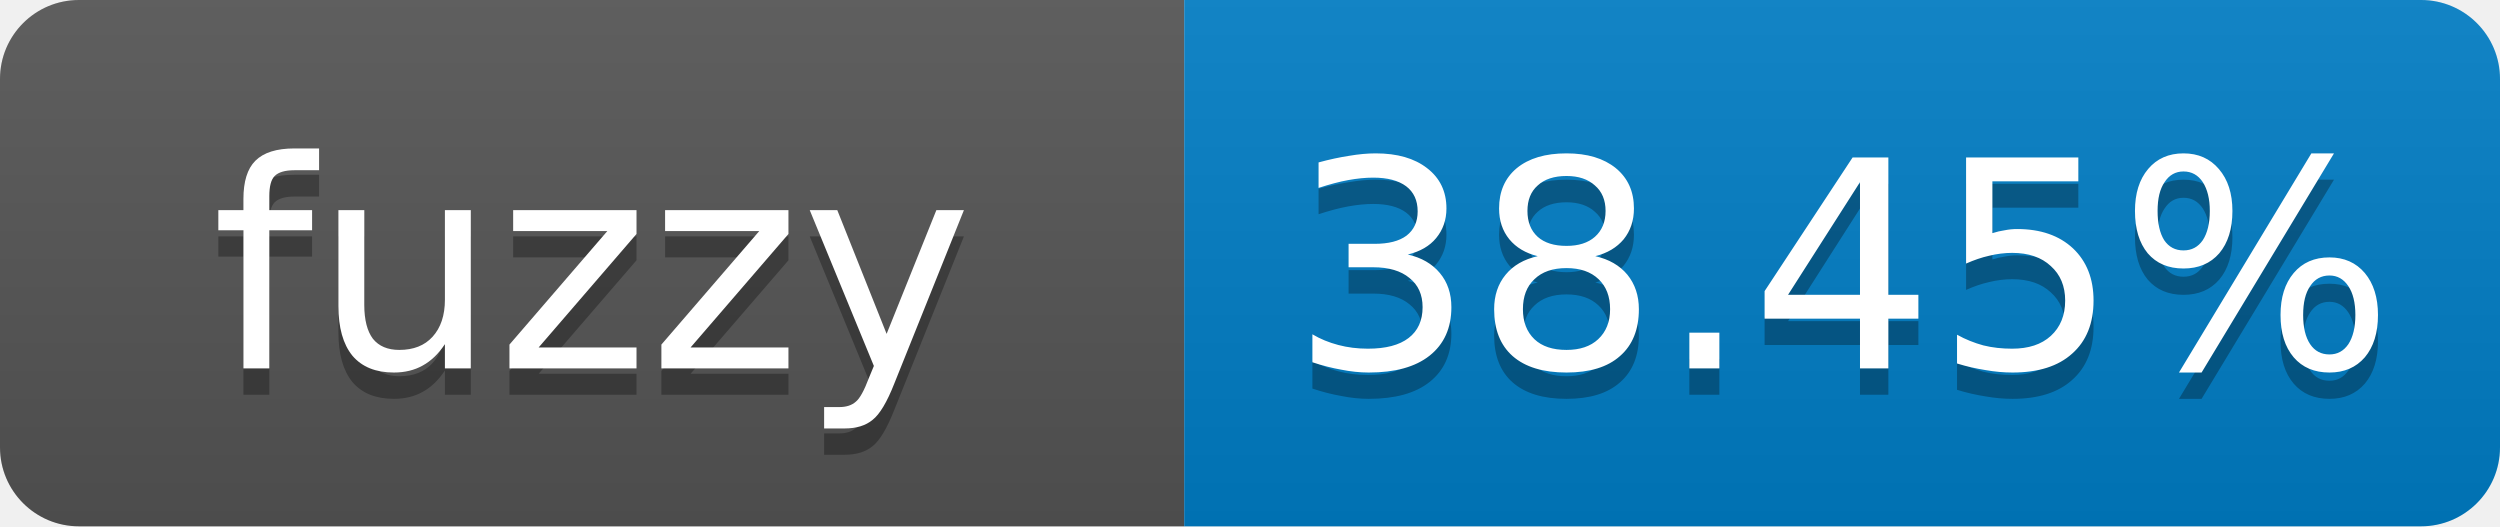
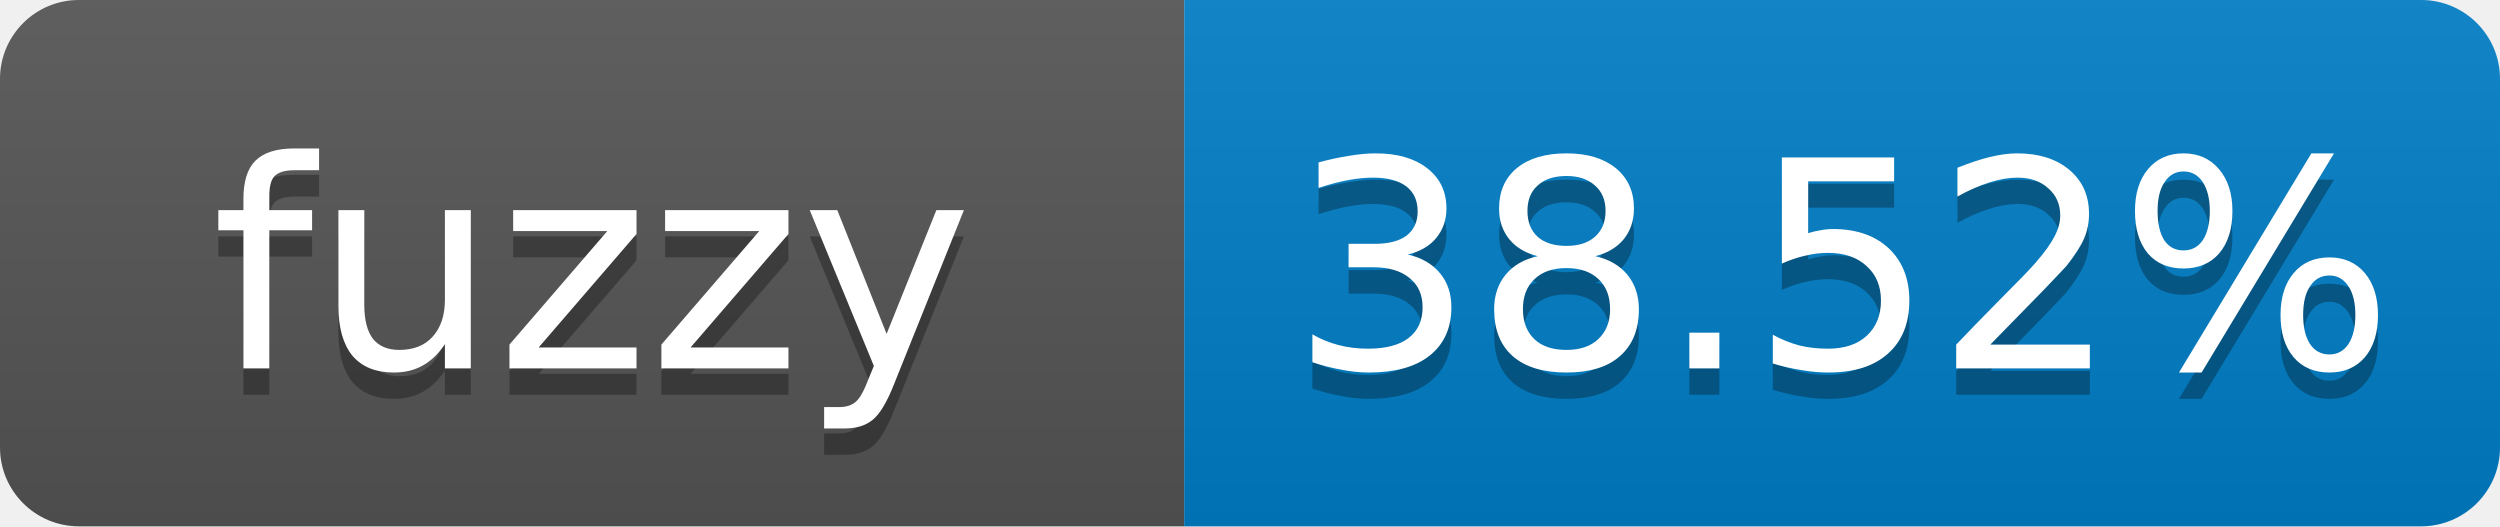
- <svg xmlns="http://www.w3.org/2000/svg" width="95" height="20" role="img" aria-label="fuzzy: 38.45%">
+ <svg xmlns="http://www.w3.org/2000/svg" width="95" height="20" role="img" aria-label="fuzzy: 38.52%">
  <linearGradient id="s" x2="0" y2="100%">
    <stop offset="0" stop-color="#bbb" stop-opacity=".1" />
    <stop offset="1" stop-opacity=".1" />
  </linearGradient>
  <clipPath id="r">
    <rect width="95" height="20" rx="3" fill="#fff" />
  </clipPath>
  <g clip-path="url(#r)">
    <rect width="45" height="20" fill="#555" />
    <rect x="45" width="50" height="20" fill="#007ec6" />
    <rect width="95" height="20" fill="url(#s)" />
  </g>
  <g fill="#fff" text-anchor="middle" font-family="Verdana,Geneva,DejaVu Sans,sans-serif" font-size="11">
    <text x="22.5" y="15" fill="#010101" fill-opacity=".3">fuzzy</text>
    <text x="22.5" y="14">fuzzy</text>
-     <text x="70" y="15" fill="#010101" fill-opacity=".3">38.45%</text>
-     <text x="70" y="14">38.45%</text>
+     <text x="70" y="15" fill="#010101" fill-opacity=".3">38.52%</text>
+     <text x="70" y="14">38.52%</text>
  </g>
</svg>
